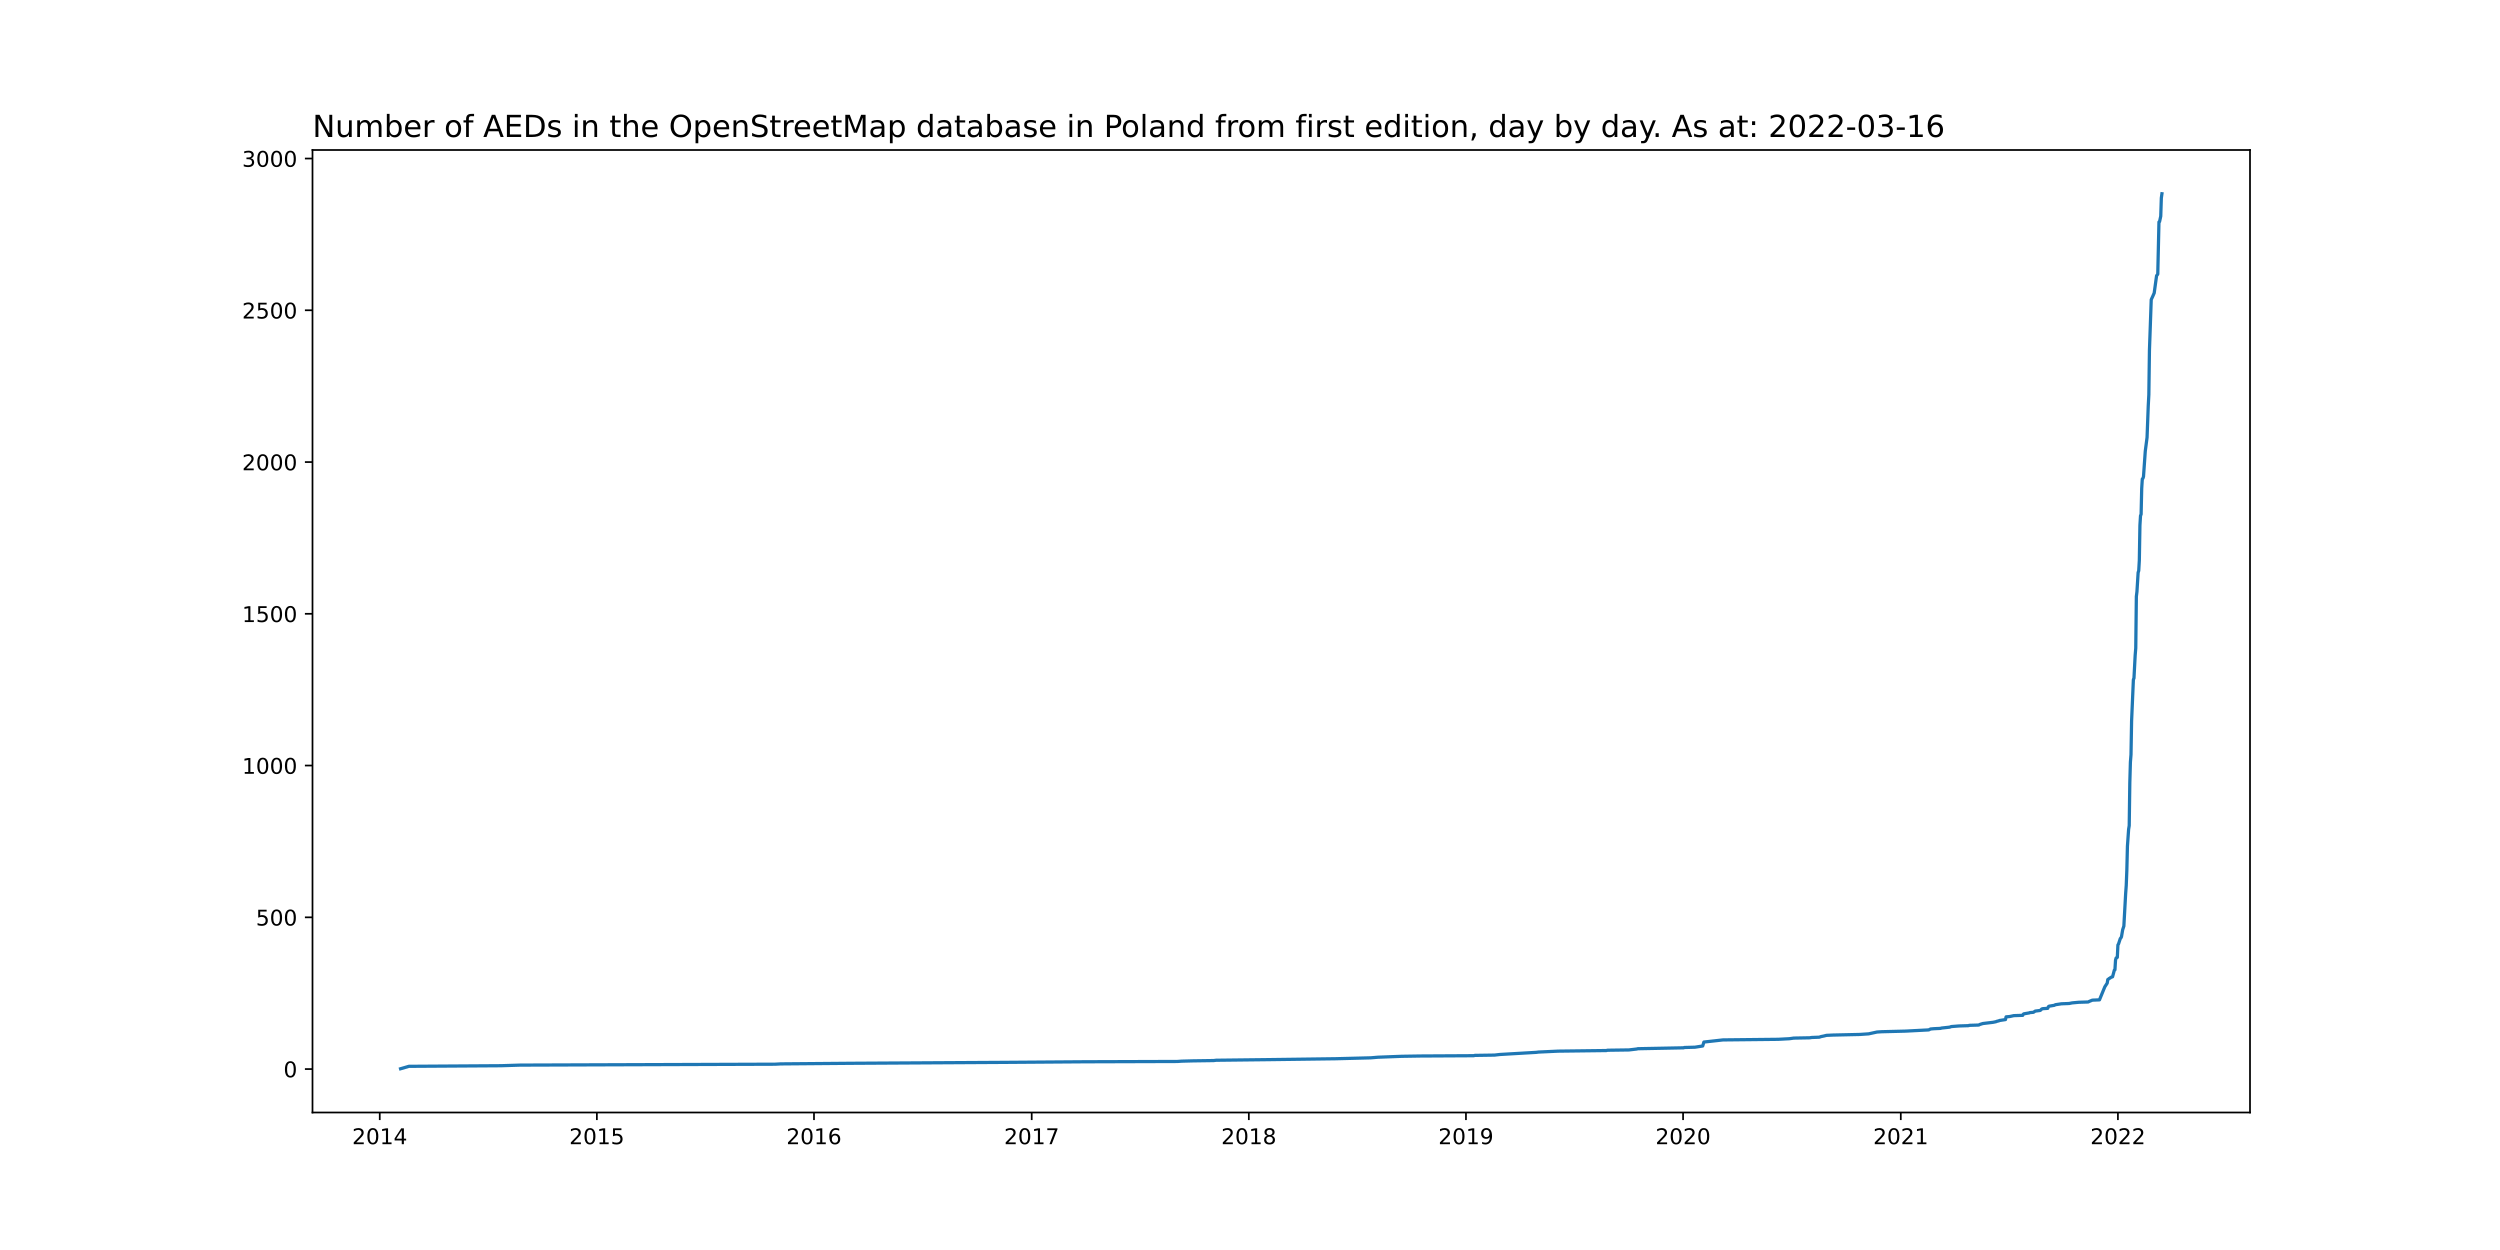
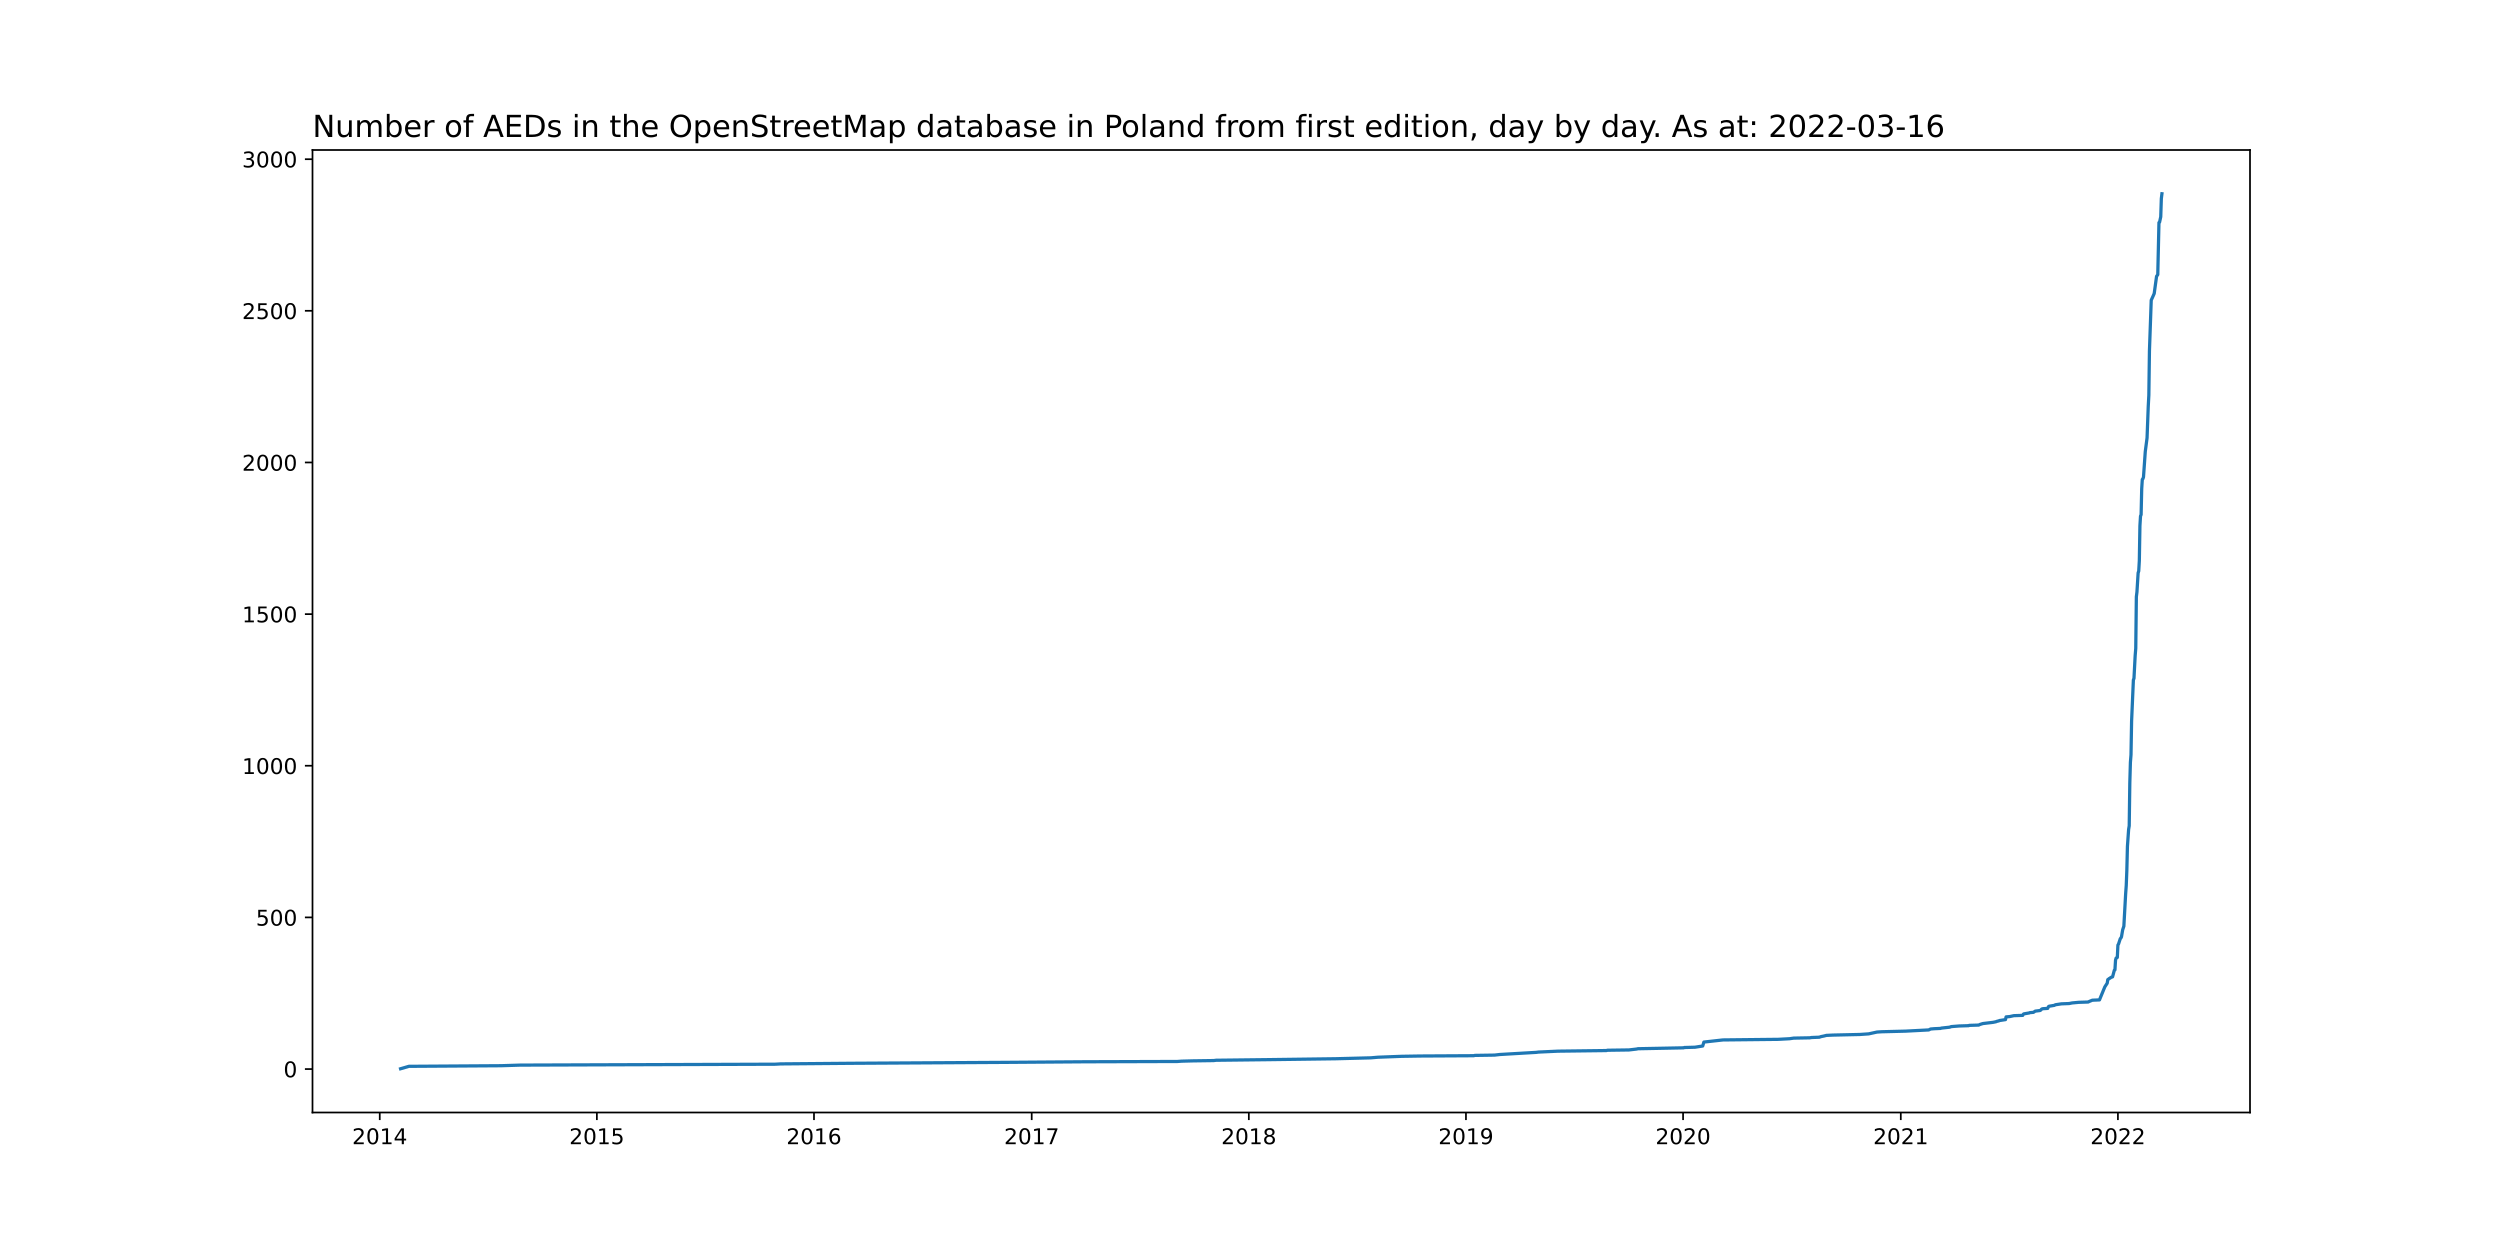
<svg xmlns="http://www.w3.org/2000/svg" xmlns:xlink="http://www.w3.org/1999/xlink" width="1152pt" height="576pt" viewBox="0 0 1152 576" version="1.1">
  <defs>
    <style type="text/css">*{stroke-linejoin: round; stroke-linecap: butt}</style>
  </defs>
  <g id="figure_1">
    <g id="patch_1">
      <path d="M 0 576  L 1152 576  L 1152 0  L 0 0  z " style="fill: #ffffff" />
    </g>
    <g id="axes_1">
      <g id="patch_2">
        <path d="M 144 512.64  L 1036.8 512.64  L 1036.8 69.12  L 144 69.12  z " style="fill: #ffffff" />
      </g>
      <g id="matplotlib.axis_1">
        <g id="xtick_1">
          <g id="line2d_1">
            <defs>
-               <path id="mf1438be21a" d="M 0 0  L 0 3.5  " style="stroke: #000000; stroke-width: 0.8" />
+               <path id="mc3dc6c5807" d="M 0 0  L 0 3.5  " style="stroke: #000000; stroke-width: 0.8" />
            </defs>
            <g>
-               <use xlink:href="#mf1438be21a" x="174.988" y="512.64" style="stroke: #000000; stroke-width: 0.8" />
+               <use xlink:href="#mc3dc6c5807" x="174.988" y="512.64" style="stroke: #000000; stroke-width: 0.8" />
            </g>
          </g>
          <g id="text_1">
            <g transform="translate(162.263 527.2384)scale(0.1 -0.1)">
              <defs>
                <path id="DejaVuSans-32" d="M 1228 531  L 3431 531  L 3431 0  L 469 0  L 469 531  Q 828 903 1448 1529  Q 2069 2156 2228 2338  Q 2531 2678 2651 2914  Q 2772 3150 2772 3378  Q 2772 3750 2511 3984  Q 2250 4219 1831 4219  Q 1534 4219 1204 4116  Q 875 4013 500 3803  L 500 4441  Q 881 4594 1212 4672  Q 1544 4750 1819 4750  Q 2544 4750 2975 4387  Q 3406 4025 3406 3419  Q 3406 3131 3298 2873  Q 3191 2616 2906 2266  Q 2828 2175 2409 1742  Q 1991 1309 1228 531  z " transform="scale(0.015625)" />
                <path id="DejaVuSans-30" d="M 2034 4250  Q 1547 4250 1301 3770  Q 1056 3291 1056 2328  Q 1056 1369 1301 889  Q 1547 409 2034 409  Q 2525 409 2770 889  Q 3016 1369 3016 2328  Q 3016 3291 2770 3770  Q 2525 4250 2034 4250  z M 2034 4750  Q 2819 4750 3233 4129  Q 3647 3509 3647 2328  Q 3647 1150 3233 529  Q 2819 -91 2034 -91  Q 1250 -91 836 529  Q 422 1150 422 2328  Q 422 3509 836 4129  Q 1250 4750 2034 4750  z " transform="scale(0.015625)" />
                <path id="DejaVuSans-31" d="M 794 531  L 1825 531  L 1825 4091  L 703 3866  L 703 4441  L 1819 4666  L 2450 4666  L 2450 531  L 3481 531  L 3481 0  L 794 0  L 794 531  z " transform="scale(0.015625)" />
                <path id="DejaVuSans-34" d="M 2419 4116  L 825 1625  L 2419 1625  L 2419 4116  z M 2253 4666  L 3047 4666  L 3047 1625  L 3713 1625  L 3713 1100  L 3047 1100  L 3047 0  L 2419 0  L 2419 1100  L 313 1100  L 313 1709  L 2253 4666  z " transform="scale(0.015625)" />
              </defs>
              <use xlink:href="#DejaVuSans-32" />
              <use xlink:href="#DejaVuSans-30" x="63.623" />
              <use xlink:href="#DejaVuSans-31" x="127.246" />
              <use xlink:href="#DejaVuSans-34" x="190.869" />
            </g>
          </g>
        </g>
        <g id="xtick_2">
          <g id="line2d_2">
            <g>
-               <use xlink:href="#mf1438be21a" x="275.038" y="512.64" style="stroke: #000000; stroke-width: 0.8" />
+               <use xlink:href="#mc3dc6c5807" x="275.038" y="512.64" style="stroke: #000000; stroke-width: 0.8" />
            </g>
          </g>
          <g id="text_2">
            <g transform="translate(262.3127 527.2384)scale(0.1 -0.1)">
              <defs>
                <path id="DejaVuSans-35" d="M 691 4666  L 3169 4666  L 3169 4134  L 1269 4134  L 1269 2991  Q 1406 3038 1543 3061  Q 1681 3084 1819 3084  Q 2600 3084 3056 2656  Q 3513 2228 3513 1497  Q 3513 744 3044 326  Q 2575 -91 1722 -91  Q 1428 -91 1123 -41  Q 819 9 494 109  L 494 744  Q 775 591 1075 516  Q 1375 441 1709 441  Q 2250 441 2565 725  Q 2881 1009 2881 1497  Q 2881 1984 2565 2268  Q 2250 2553 1709 2553  Q 1456 2553 1204 2497  Q 953 2441 691 2322  L 691 4666  z " transform="scale(0.015625)" />
              </defs>
              <use xlink:href="#DejaVuSans-32" />
              <use xlink:href="#DejaVuSans-30" x="63.623" />
              <use xlink:href="#DejaVuSans-31" x="127.246" />
              <use xlink:href="#DejaVuSans-35" x="190.869" />
            </g>
          </g>
        </g>
        <g id="xtick_3">
          <g id="line2d_3">
            <g>
-               <use xlink:href="#mf1438be21a" x="375.087" y="512.64" style="stroke: #000000; stroke-width: 0.8" />
+               <use xlink:href="#mc3dc6c5807" x="375.087" y="512.64" style="stroke: #000000; stroke-width: 0.8" />
            </g>
          </g>
          <g id="text_3">
            <g transform="translate(362.3625 527.2384)scale(0.1 -0.1)">
              <defs>
                <path id="DejaVuSans-36" d="M 2113 2584  Q 1688 2584 1439 2293  Q 1191 2003 1191 1497  Q 1191 994 1439 701  Q 1688 409 2113 409  Q 2538 409 2786 701  Q 3034 994 3034 1497  Q 3034 2003 2786 2293  Q 2538 2584 2113 2584  z M 3366 4563  L 3366 3988  Q 3128 4100 2886 4159  Q 2644 4219 2406 4219  Q 1781 4219 1451 3797  Q 1122 3375 1075 2522  Q 1259 2794 1537 2939  Q 1816 3084 2150 3084  Q 2853 3084 3261 2657  Q 3669 2231 3669 1497  Q 3669 778 3244 343  Q 2819 -91 2113 -91  Q 1303 -91 875 529  Q 447 1150 447 2328  Q 447 3434 972 4092  Q 1497 4750 2381 4750  Q 2619 4750 2861 4703  Q 3103 4656 3366 4563  z " transform="scale(0.015625)" />
              </defs>
              <use xlink:href="#DejaVuSans-32" />
              <use xlink:href="#DejaVuSans-30" x="63.623" />
              <use xlink:href="#DejaVuSans-31" x="127.246" />
              <use xlink:href="#DejaVuSans-36" x="190.869" />
            </g>
          </g>
        </g>
        <g id="xtick_4">
          <g id="line2d_4">
            <g>
-               <use xlink:href="#mf1438be21a" x="475.411" y="512.64" style="stroke: #000000; stroke-width: 0.8" />
+               <use xlink:href="#mc3dc6c5807" x="475.411" y="512.64" style="stroke: #000000; stroke-width: 0.8" />
            </g>
          </g>
          <g id="text_4">
            <g transform="translate(462.6863 527.2384)scale(0.1 -0.1)">
              <defs>
                <path id="DejaVuSans-37" d="M 525 4666  L 3525 4666  L 3525 4397  L 1831 0  L 1172 0  L 2766 4134  L 525 4134  L 525 4666  z " transform="scale(0.015625)" />
              </defs>
              <use xlink:href="#DejaVuSans-32" />
              <use xlink:href="#DejaVuSans-30" x="63.623" />
              <use xlink:href="#DejaVuSans-31" x="127.246" />
              <use xlink:href="#DejaVuSans-37" x="190.869" />
            </g>
          </g>
        </g>
        <g id="xtick_5">
          <g id="line2d_5">
            <g>
-               <use xlink:href="#mf1438be21a" x="575.461" y="512.64" style="stroke: #000000; stroke-width: 0.8" />
+               <use xlink:href="#mc3dc6c5807" x="575.461" y="512.64" style="stroke: #000000; stroke-width: 0.8" />
            </g>
          </g>
          <g id="text_5">
            <g transform="translate(562.7361 527.2384)scale(0.1 -0.1)">
              <defs>
                <path id="DejaVuSans-38" d="M 2034 2216  Q 1584 2216 1326 1975  Q 1069 1734 1069 1313  Q 1069 891 1326 650  Q 1584 409 2034 409  Q 2484 409 2743 651  Q 3003 894 3003 1313  Q 3003 1734 2745 1975  Q 2488 2216 2034 2216  z M 1403 2484  Q 997 2584 770 2862  Q 544 3141 544 3541  Q 544 4100 942 4425  Q 1341 4750 2034 4750  Q 2731 4750 3128 4425  Q 3525 4100 3525 3541  Q 3525 3141 3298 2862  Q 3072 2584 2669 2484  Q 3125 2378 3379 2068  Q 3634 1759 3634 1313  Q 3634 634 3220 271  Q 2806 -91 2034 -91  Q 1263 -91 848 271  Q 434 634 434 1313  Q 434 1759 690 2068  Q 947 2378 1403 2484  z M 1172 3481  Q 1172 3119 1398 2916  Q 1625 2713 2034 2713  Q 2441 2713 2670 2916  Q 2900 3119 2900 3481  Q 2900 3844 2670 4047  Q 2441 4250 2034 4250  Q 1625 4250 1398 4047  Q 1172 3844 1172 3481  z " transform="scale(0.015625)" />
              </defs>
              <use xlink:href="#DejaVuSans-32" />
              <use xlink:href="#DejaVuSans-30" x="63.623" />
              <use xlink:href="#DejaVuSans-31" x="127.246" />
              <use xlink:href="#DejaVuSans-38" x="190.869" />
            </g>
          </g>
        </g>
        <g id="xtick_6">
          <g id="line2d_6">
            <g>
-               <use xlink:href="#mf1438be21a" x="675.511" y="512.64" style="stroke: #000000; stroke-width: 0.8" />
+               <use xlink:href="#mc3dc6c5807" x="675.511" y="512.64" style="stroke: #000000; stroke-width: 0.8" />
            </g>
          </g>
          <g id="text_6">
            <g transform="translate(662.7858 527.2384)scale(0.1 -0.1)">
              <defs>
                <path id="DejaVuSans-39" d="M 703 97  L 703 672  Q 941 559 1184 500  Q 1428 441 1663 441  Q 2288 441 2617 861  Q 2947 1281 2994 2138  Q 2813 1869 2534 1725  Q 2256 1581 1919 1581  Q 1219 1581 811 2004  Q 403 2428 403 3163  Q 403 3881 828 4315  Q 1253 4750 1959 4750  Q 2769 4750 3195 4129  Q 3622 3509 3622 2328  Q 3622 1225 3098 567  Q 2575 -91 1691 -91  Q 1453 -91 1209 -44  Q 966 3 703 97  z M 1959 2075  Q 2384 2075 2632 2365  Q 2881 2656 2881 3163  Q 2881 3666 2632 3958  Q 2384 4250 1959 4250  Q 1534 4250 1286 3958  Q 1038 3666 1038 3163  Q 1038 2656 1286 2365  Q 1534 2075 1959 2075  z " transform="scale(0.015625)" />
              </defs>
              <use xlink:href="#DejaVuSans-32" />
              <use xlink:href="#DejaVuSans-30" x="63.623" />
              <use xlink:href="#DejaVuSans-31" x="127.246" />
              <use xlink:href="#DejaVuSans-39" x="190.869" />
            </g>
          </g>
        </g>
        <g id="xtick_7">
          <g id="line2d_7">
            <g>
-               <use xlink:href="#mf1438be21a" x="775.561" y="512.64" style="stroke: #000000; stroke-width: 0.8" />
+               <use xlink:href="#mc3dc6c5807" x="775.561" y="512.64" style="stroke: #000000; stroke-width: 0.8" />
            </g>
          </g>
          <g id="text_7">
            <g transform="translate(762.8355 527.2384)scale(0.1 -0.1)">
              <use xlink:href="#DejaVuSans-32" />
              <use xlink:href="#DejaVuSans-30" x="63.623" />
              <use xlink:href="#DejaVuSans-32" x="127.246" />
              <use xlink:href="#DejaVuSans-30" x="190.869" />
            </g>
          </g>
        </g>
        <g id="xtick_8">
          <g id="line2d_8">
            <g>
-               <use xlink:href="#mf1438be21a" x="875.884" y="512.64" style="stroke: #000000; stroke-width: 0.8" />
+               <use xlink:href="#mc3dc6c5807" x="875.884" y="512.64" style="stroke: #000000; stroke-width: 0.8" />
            </g>
          </g>
          <g id="text_8">
            <g transform="translate(863.1594 527.2384)scale(0.1 -0.1)">
              <use xlink:href="#DejaVuSans-32" />
              <use xlink:href="#DejaVuSans-30" x="63.623" />
              <use xlink:href="#DejaVuSans-32" x="127.246" />
              <use xlink:href="#DejaVuSans-31" x="190.869" />
            </g>
          </g>
        </g>
        <g id="xtick_9">
          <g id="line2d_9">
            <g>
-               <use xlink:href="#mf1438be21a" x="975.934" y="512.64" style="stroke: #000000; stroke-width: 0.8" />
+               <use xlink:href="#mc3dc6c5807" x="975.934" y="512.64" style="stroke: #000000; stroke-width: 0.8" />
            </g>
          </g>
          <g id="text_9">
            <g transform="translate(963.2091 527.2384)scale(0.1 -0.1)">
              <use xlink:href="#DejaVuSans-32" />
              <use xlink:href="#DejaVuSans-30" x="63.623" />
              <use xlink:href="#DejaVuSans-32" x="127.246" />
              <use xlink:href="#DejaVuSans-32" x="190.869" />
            </g>
          </g>
        </g>
      </g>
      <g id="matplotlib.axis_2">
        <g id="ytick_1">
          <g id="line2d_10">
            <defs>
-               <path id="md5d5cca38f" d="M 0 0  L -3.5 0  " style="stroke: #000000; stroke-width: 0.8" />
+               <path id="m7e998004bc" d="M 0 0  L -3.5 0  " style="stroke: #000000; stroke-width: 0.8" />
            </defs>
            <g>
-               <use xlink:href="#md5d5cca38f" x="144" y="492.62" style="stroke: #000000; stroke-width: 0.8" />
+               <use xlink:href="#m7e998004bc" x="144" y="492.62" style="stroke: #000000; stroke-width: 0.8" />
            </g>
          </g>
          <g id="text_10">
-             <g transform="translate(130.6375 496.4191)scale(0.1 -0.1)">
+             <g transform="translate(130.6375 496.419)scale(0.1 -0.1)">
              <use xlink:href="#DejaVuSans-30" />
            </g>
          </g>
        </g>
        <g id="ytick_2">
          <g id="line2d_11">
            <g>
-               <use xlink:href="#md5d5cca38f" x="144" y="422.693" style="stroke: #000000; stroke-width: 0.8" />
+               <use xlink:href="#m7e998004bc" x="144" y="422.741" style="stroke: #000000; stroke-width: 0.8" />
            </g>
          </g>
          <g id="text_11">
-             <g transform="translate(117.9125 426.4919)scale(0.1 -0.1)">
+             <g transform="translate(117.9125 426.5403)scale(0.1 -0.1)">
              <use xlink:href="#DejaVuSans-35" />
              <use xlink:href="#DejaVuSans-30" x="63.623" />
              <use xlink:href="#DejaVuSans-30" x="127.246" />
            </g>
          </g>
        </g>
        <g id="ytick_3">
          <g id="line2d_12">
            <g>
-               <use xlink:href="#md5d5cca38f" x="144" y="352.766" style="stroke: #000000; stroke-width: 0.8" />
+               <use xlink:href="#m7e998004bc" x="144" y="352.862" style="stroke: #000000; stroke-width: 0.8" />
            </g>
          </g>
          <g id="text_12">
-             <g transform="translate(111.55 356.5648)scale(0.1 -0.1)">
+             <g transform="translate(111.55 356.6616)scale(0.1 -0.1)">
              <use xlink:href="#DejaVuSans-31" />
              <use xlink:href="#DejaVuSans-30" x="63.623" />
              <use xlink:href="#DejaVuSans-30" x="127.246" />
              <use xlink:href="#DejaVuSans-30" x="190.869" />
            </g>
          </g>
        </g>
        <g id="ytick_4">
          <g id="line2d_13">
            <g>
-               <use xlink:href="#md5d5cca38f" x="144" y="282.838" style="stroke: #000000; stroke-width: 0.8" />
+               <use xlink:href="#m7e998004bc" x="144" y="282.984" style="stroke: #000000; stroke-width: 0.8" />
            </g>
          </g>
          <g id="text_13">
-             <g transform="translate(111.55 286.6376)scale(0.1 -0.1)">
+             <g transform="translate(111.55 286.7829)scale(0.1 -0.1)">
              <use xlink:href="#DejaVuSans-31" />
              <use xlink:href="#DejaVuSans-35" x="63.623" />
              <use xlink:href="#DejaVuSans-30" x="127.246" />
              <use xlink:href="#DejaVuSans-30" x="190.869" />
            </g>
          </g>
        </g>
        <g id="ytick_5">
          <g id="line2d_14">
            <g>
-               <use xlink:href="#md5d5cca38f" x="144" y="212.911" style="stroke: #000000; stroke-width: 0.8" />
+               <use xlink:href="#m7e998004bc" x="144" y="213.105" style="stroke: #000000; stroke-width: 0.8" />
            </g>
          </g>
          <g id="text_14">
-             <g transform="translate(111.55 216.7104)scale(0.1 -0.1)">
+             <g transform="translate(111.55 216.9042)scale(0.1 -0.1)">
              <use xlink:href="#DejaVuSans-32" />
              <use xlink:href="#DejaVuSans-30" x="63.623" />
              <use xlink:href="#DejaVuSans-30" x="127.246" />
              <use xlink:href="#DejaVuSans-30" x="190.869" />
            </g>
          </g>
        </g>
        <g id="ytick_6">
          <g id="line2d_15">
            <g>
-               <use xlink:href="#md5d5cca38f" x="144" y="142.984" style="stroke: #000000; stroke-width: 0.8" />
+               <use xlink:href="#m7e998004bc" x="144" y="143.226" style="stroke: #000000; stroke-width: 0.8" />
            </g>
          </g>
          <g id="text_15">
-             <g transform="translate(111.55 146.7833)scale(0.1 -0.1)">
+             <g transform="translate(111.55 147.0256)scale(0.1 -0.1)">
              <use xlink:href="#DejaVuSans-32" />
              <use xlink:href="#DejaVuSans-35" x="63.623" />
              <use xlink:href="#DejaVuSans-30" x="127.246" />
              <use xlink:href="#DejaVuSans-30" x="190.869" />
            </g>
          </g>
        </g>
        <g id="ytick_7">
          <g id="line2d_16">
            <g>
-               <use xlink:href="#md5d5cca38f" x="144" y="73.057" style="stroke: #000000; stroke-width: 0.8" />
+               <use xlink:href="#m7e998004bc" x="144" y="73.348" style="stroke: #000000; stroke-width: 0.8" />
            </g>
          </g>
          <g id="text_16">
-             <g transform="translate(111.55 76.85612)scale(0.1 -0.1)">
+             <g transform="translate(111.55 77.14688)scale(0.1 -0.1)">
              <defs>
                <path id="DejaVuSans-33" d="M 2597 2516  Q 3050 2419 3304 2112  Q 3559 1806 3559 1356  Q 3559 666 3084 287  Q 2609 -91 1734 -91  Q 1441 -91 1130 -33  Q 819 25 488 141  L 488 750  Q 750 597 1062 519  Q 1375 441 1716 441  Q 2309 441 2620 675  Q 2931 909 2931 1356  Q 2931 1769 2642 2001  Q 2353 2234 1838 2234  L 1294 2234  L 1294 2753  L 1863 2753  Q 2328 2753 2575 2939  Q 2822 3125 2822 3475  Q 2822 3834 2567 4026  Q 2313 4219 1838 4219  Q 1578 4219 1281 4162  Q 984 4106 628 3988  L 628 4550  Q 988 4650 1302 4700  Q 1616 4750 1894 4750  Q 2613 4750 3031 4423  Q 3450 4097 3450 3541  Q 3450 3153 3228 2886  Q 3006 2619 2597 2516  z " transform="scale(0.015625)" />
              </defs>
              <use xlink:href="#DejaVuSans-33" />
              <use xlink:href="#DejaVuSans-30" x="63.623" />
              <use xlink:href="#DejaVuSans-30" x="127.246" />
              <use xlink:href="#DejaVuSans-30" x="190.869" />
            </g>
          </g>
        </g>
      </g>
      <g id="line2d_17">
-         <path d="M 184.582 492.48  L 188.419 491.361  L 230.906 491.081  L 239.678 490.802  L 357.27 490.382  L 359.737 490.242  L 392.082 489.963  L 462.254 489.543  L 500.081 489.263  L 542.568 489.123  L 544.487 488.984  L 549.695 488.844  L 559.289 488.704  L 560.385 488.564  L 584.233 488.284  L 615.481 487.865  L 631.653 487.445  L 634.943 487.166  L 645.907 486.746  L 654.404 486.606  L 679.074 486.466  L 679.622 486.326  L 688.668 486.187  L 691.135 485.907  L 707.856 484.928  L 708.952 484.788  L 717.998 484.368  L 740.2 484.089  L 740.749 483.949  L 750.617 483.809  L 754.18 483.389  L 754.728 483.25  L 775.835 482.83  L 776.109 482.69  L 781.043 482.55  L 784.606 481.991  L 785.154 480.173  L 793.926 479.194  L 819.418 478.914  L 824.626 478.634  L 826.545 478.355  L 833.946 478.215  L 834.768 478.075  L 838.331 477.935  L 839.154 477.655  L 840.524 477.376  L 841.621 477.096  L 844.636 476.956  L 856.971 476.676  L 861.083 476.397  L 864.92 475.558  L 867.113 475.418  L 878.077 475.138  L 888.768 474.579  L 889.59 474.159  L 891.234 474.019  L 894.25 473.879  L 894.524 473.74  L 898.361 473.32  L 899.184 473.04  L 902.747 472.761  L 907.133 472.621  L 907.407 472.481  L 911.793 472.341  L 912.341 472.061  L 913.711 471.642  L 918.371 471.082  L 919.742 470.803  L 920.016 470.663  L 921.112 470.383  L 921.386 470.243  L 924.128 469.824  L 924.402 468.565  L 926.046 468.425  L 927.965 468.005  L 932.077 467.866  L 932.351 467.306  L 932.625 467.166  L 935.092 466.747  L 935.366 466.607  L 937.011 466.467  L 937.833 465.908  L 940.026 465.628  L 940.3 465.488  L 940.848 464.929  L 941.396 464.789  L 943.589 464.649  L 943.863 463.95  L 944.137 463.67  L 946.604 463.25  L 947.153 462.971  L 949.894 462.551  L 953.457 462.411  L 954.828 462.132  L 957.843 461.852  L 962.229 461.712  L 962.777 461.432  L 964.147 460.873  L 967.437 460.733  L 969.904 454.719  L 971 453.041  L 971.274 451.363  L 971.548 451.223  L 971.822 450.943  L 972.371 450.664  L 972.645 450.384  L 973.467 450.104  L 974.289 447.027  L 974.564 446.887  L 974.838 442.412  L 975.112 441.433  L 975.66 441.153  L 975.934 435.419  L 976.208 435  L 977.031 432.482  L 977.305 432.203  L 977.579 431.643  L 978.127 428.427  L 978.675 426.748  L 979.498 411.784  L 979.772 408.008  L 980.046 401.015  L 980.32 389.967  L 980.868 382.135  L 981.142 380.457  L 981.416 360.737  L 981.69 351.227  L 981.965 347.731  L 982.239 332.207  L 983.061 313.187  L 983.335 312.487  L 983.883 301.998  L 984.157 298.642  L 984.432 274.867  L 984.706 272.629  L 985.254 263.818  L 985.528 262.979  L 985.802 258.224  L 986.076 242.141  L 986.35 237.665  L 986.624 236.966  L 986.898 225.079  L 987.173 220.743  L 987.447 220.463  L 987.721 219.624  L 988.543 207.876  L 989.365 201.583  L 989.914 187.038  L 990.188 181.864  L 990.462 161.445  L 991.01 145.921  L 991.284 138.089  L 992.107 136.271  L 992.655 135.012  L 993.751 127.041  L 994.299 126.341  L 994.848 102.286  L 995.122 102.147  L 995.67 99.629  L 995.944 91.238  L 996.218 89.28  L 996.218 89.28  " clip-path="url(#p21613c456e)" style="fill: none; stroke: #1f77b4; stroke-width: 1.5; stroke-linecap: square" />
+         <path d="M 184.582 492.48  L 188.419 491.362  L 230.906 491.082  L 239.678 490.803  L 357.27 490.384  L 359.737 490.244  L 392.082 489.964  L 462.254 489.545  L 500.081 489.266  L 542.568 489.126  L 544.487 488.986  L 549.695 488.846  L 559.289 488.707  L 560.385 488.567  L 584.233 488.287  L 615.481 487.868  L 631.653 487.449  L 634.943 487.169  L 645.907 486.75  L 654.404 486.61  L 679.074 486.47  L 679.622 486.331  L 688.668 486.191  L 691.135 485.911  L 707.856 484.933  L 708.952 484.793  L 717.998 484.374  L 740.2 484.095  L 740.749 483.955  L 750.617 483.815  L 754.18 483.396  L 754.728 483.256  L 775.835 482.837  L 776.109 482.697  L 781.043 482.557  L 784.606 481.998  L 785.154 480.181  L 793.926 479.203  L 819.418 478.924  L 824.626 478.644  L 826.545 478.365  L 833.946 478.225  L 834.768 478.085  L 838.331 477.945  L 839.154 477.666  L 840.524 477.386  L 841.621 477.107  L 844.636 476.967  L 856.971 476.687  L 861.083 476.408  L 864.92 475.569  L 867.113 475.43  L 878.077 475.15  L 888.768 474.591  L 889.59 474.172  L 891.234 474.032  L 894.25 473.892  L 894.524 473.753  L 898.361 473.333  L 899.184 473.054  L 902.747 472.774  L 907.133 472.634  L 907.407 472.495  L 911.793 472.355  L 912.341 472.075  L 913.711 471.656  L 918.371 471.097  L 919.742 470.818  L 920.016 470.678  L 921.112 470.398  L 921.386 470.259  L 924.128 469.839  L 924.402 468.581  L 926.046 468.442  L 927.965 468.022  L 932.077 467.883  L 932.351 467.324  L 932.625 467.184  L 935.092 466.765  L 935.366 466.625  L 937.011 466.485  L 937.833 465.926  L 940.026 465.647  L 940.3 465.507  L 940.848 464.948  L 941.396 464.808  L 943.589 464.668  L 943.863 463.969  L 944.137 463.69  L 946.604 463.271  L 947.153 462.991  L 949.894 462.572  L 953.457 462.432  L 954.828 462.153  L 957.843 461.873  L 962.229 461.733  L 962.777 461.454  L 964.147 460.895  L 967.437 460.755  L 969.904 454.746  L 971 453.068  L 971.274 451.391  L 971.548 451.252  L 971.822 450.972  L 972.371 450.693  L 972.645 450.413  L 973.467 450.134  L 974.289 447.059  L 974.564 446.919  L 974.838 442.447  L 975.112 441.469  L 975.66 441.189  L 975.934 435.459  L 976.208 435.04  L 977.031 432.524  L 977.305 432.245  L 977.579 431.686  L 978.127 428.471  L 978.675 426.794  L 979.498 411.84  L 979.772 408.067  L 980.046 401.079  L 980.32 390.038  L 980.868 382.211  L 981.142 380.534  L 981.416 360.829  L 981.69 351.325  L 981.965 347.831  L 982.239 332.318  L 983.061 313.311  L 983.335 312.612  L 983.883 302.13  L 984.157 298.776  L 984.432 275.018  L 984.706 272.781  L 985.254 263.977  L 985.528 263.138  L 985.802 258.386  L 986.076 242.314  L 986.35 237.842  L 986.624 237.143  L 986.898 225.264  L 987.173 220.931  L 987.447 220.652  L 987.721 219.813  L 988.543 208.074  L 989.365 201.785  L 989.914 187.25  L 990.188 182.079  L 990.462 161.674  L 991.01 146.161  L 991.284 138.335  L 992.107 136.518  L 992.655 135.26  L 993.751 127.294  L 994.299 126.595  L 994.848 102.557  L 995.122 102.417  L 995.67 99.902  L 995.944 91.516  L 996.218 89.28  L 996.218 89.28  " clip-path="url(#pa1dbdcc84e)" style="fill: none; stroke: #1f77b4; stroke-width: 1.5; stroke-linecap: square" />
      </g>
      <g id="patch_3">
        <path d="M 144 512.64  L 144 69.12  " style="fill: none; stroke: #000000; stroke-width: 0.8; stroke-linejoin: miter; stroke-linecap: square" />
      </g>
      <g id="patch_4">
        <path d="M 1036.8 512.64  L 1036.8 69.12  " style="fill: none; stroke: #000000; stroke-width: 0.8; stroke-linejoin: miter; stroke-linecap: square" />
      </g>
      <g id="patch_5">
        <path d="M 144 512.64  L 1036.8 512.64  " style="fill: none; stroke: #000000; stroke-width: 0.8; stroke-linejoin: miter; stroke-linecap: square" />
      </g>
      <g id="patch_6">
        <path d="M 144 69.12  L 1036.8 69.12  " style="fill: none; stroke: #000000; stroke-width: 0.8; stroke-linejoin: miter; stroke-linecap: square" />
      </g>
      <g id="text_17">
        <g transform="translate(144 63.12)scale(0.14 -0.14)">
          <defs>
            <path id="DejaVuSans-4e" d="M 628 4666  L 1478 4666  L 3547 763  L 3547 4666  L 4159 4666  L 4159 0  L 3309 0  L 1241 3903  L 1241 0  L 628 0  L 628 4666  z " transform="scale(0.015625)" />
            <path id="DejaVuSans-75" d="M 544 1381  L 544 3500  L 1119 3500  L 1119 1403  Q 1119 906 1312 657  Q 1506 409 1894 409  Q 2359 409 2629 706  Q 2900 1003 2900 1516  L 2900 3500  L 3475 3500  L 3475 0  L 2900 0  L 2900 538  Q 2691 219 2414 64  Q 2138 -91 1772 -91  Q 1169 -91 856 284  Q 544 659 544 1381  z M 1991 3584  L 1991 3584  z " transform="scale(0.015625)" />
            <path id="DejaVuSans-6d" d="M 3328 2828  Q 3544 3216 3844 3400  Q 4144 3584 4550 3584  Q 5097 3584 5394 3201  Q 5691 2819 5691 2113  L 5691 0  L 5113 0  L 5113 2094  Q 5113 2597 4934 2840  Q 4756 3084 4391 3084  Q 3944 3084 3684 2787  Q 3425 2491 3425 1978  L 3425 0  L 2847 0  L 2847 2094  Q 2847 2600 2669 2842  Q 2491 3084 2119 3084  Q 1678 3084 1418 2786  Q 1159 2488 1159 1978  L 1159 0  L 581 0  L 581 3500  L 1159 3500  L 1159 2956  Q 1356 3278 1631 3431  Q 1906 3584 2284 3584  Q 2666 3584 2933 3390  Q 3200 3197 3328 2828  z " transform="scale(0.015625)" />
            <path id="DejaVuSans-62" d="M 3116 1747  Q 3116 2381 2855 2742  Q 2594 3103 2138 3103  Q 1681 3103 1420 2742  Q 1159 2381 1159 1747  Q 1159 1113 1420 752  Q 1681 391 2138 391  Q 2594 391 2855 752  Q 3116 1113 3116 1747  z M 1159 2969  Q 1341 3281 1617 3432  Q 1894 3584 2278 3584  Q 2916 3584 3314 3078  Q 3713 2572 3713 1747  Q 3713 922 3314 415  Q 2916 -91 2278 -91  Q 1894 -91 1617 61  Q 1341 213 1159 525  L 1159 0  L 581 0  L 581 4863  L 1159 4863  L 1159 2969  z " transform="scale(0.015625)" />
            <path id="DejaVuSans-65" d="M 3597 1894  L 3597 1613  L 953 1613  Q 991 1019 1311 708  Q 1631 397 2203 397  Q 2534 397 2845 478  Q 3156 559 3463 722  L 3463 178  Q 3153 47 2828 -22  Q 2503 -91 2169 -91  Q 1331 -91 842 396  Q 353 884 353 1716  Q 353 2575 817 3079  Q 1281 3584 2069 3584  Q 2775 3584 3186 3129  Q 3597 2675 3597 1894  z M 3022 2063  Q 3016 2534 2758 2815  Q 2500 3097 2075 3097  Q 1594 3097 1305 2825  Q 1016 2553 972 2059  L 3022 2063  z " transform="scale(0.015625)" />
            <path id="DejaVuSans-72" d="M 2631 2963  Q 2534 3019 2420 3045  Q 2306 3072 2169 3072  Q 1681 3072 1420 2755  Q 1159 2438 1159 1844  L 1159 0  L 581 0  L 581 3500  L 1159 3500  L 1159 2956  Q 1341 3275 1631 3429  Q 1922 3584 2338 3584  Q 2397 3584 2469 3576  Q 2541 3569 2628 3553  L 2631 2963  z " transform="scale(0.015625)" />
            <path id="DejaVuSans-20" transform="scale(0.015625)" />
            <path id="DejaVuSans-6f" d="M 1959 3097  Q 1497 3097 1228 2736  Q 959 2375 959 1747  Q 959 1119 1226 758  Q 1494 397 1959 397  Q 2419 397 2687 759  Q 2956 1122 2956 1747  Q 2956 2369 2687 2733  Q 2419 3097 1959 3097  z M 1959 3584  Q 2709 3584 3137 3096  Q 3566 2609 3566 1747  Q 3566 888 3137 398  Q 2709 -91 1959 -91  Q 1206 -91 779 398  Q 353 888 353 1747  Q 353 2609 779 3096  Q 1206 3584 1959 3584  z " transform="scale(0.015625)" />
            <path id="DejaVuSans-66" d="M 2375 4863  L 2375 4384  L 1825 4384  Q 1516 4384 1395 4259  Q 1275 4134 1275 3809  L 1275 3500  L 2222 3500  L 2222 3053  L 1275 3053  L 1275 0  L 697 0  L 697 3053  L 147 3053  L 147 3500  L 697 3500  L 697 3744  Q 697 4328 969 4595  Q 1241 4863 1831 4863  L 2375 4863  z " transform="scale(0.015625)" />
            <path id="DejaVuSans-41" d="M 2188 4044  L 1331 1722  L 3047 1722  L 2188 4044  z M 1831 4666  L 2547 4666  L 4325 0  L 3669 0  L 3244 1197  L 1141 1197  L 716 0  L 50 0  L 1831 4666  z " transform="scale(0.015625)" />
            <path id="DejaVuSans-45" d="M 628 4666  L 3578 4666  L 3578 4134  L 1259 4134  L 1259 2753  L 3481 2753  L 3481 2222  L 1259 2222  L 1259 531  L 3634 531  L 3634 0  L 628 0  L 628 4666  z " transform="scale(0.015625)" />
            <path id="DejaVuSans-44" d="M 1259 4147  L 1259 519  L 2022 519  Q 2988 519 3436 956  Q 3884 1394 3884 2338  Q 3884 3275 3436 3711  Q 2988 4147 2022 4147  L 1259 4147  z M 628 4666  L 1925 4666  Q 3281 4666 3915 4102  Q 4550 3538 4550 2338  Q 4550 1131 3912 565  Q 3275 0 1925 0  L 628 0  L 628 4666  z " transform="scale(0.015625)" />
            <path id="DejaVuSans-73" d="M 2834 3397  L 2834 2853  Q 2591 2978 2328 3040  Q 2066 3103 1784 3103  Q 1356 3103 1142 2972  Q 928 2841 928 2578  Q 928 2378 1081 2264  Q 1234 2150 1697 2047  L 1894 2003  Q 2506 1872 2764 1633  Q 3022 1394 3022 966  Q 3022 478 2636 193  Q 2250 -91 1575 -91  Q 1294 -91 989 -36  Q 684 19 347 128  L 347 722  Q 666 556 975 473  Q 1284 391 1588 391  Q 1994 391 2212 530  Q 2431 669 2431 922  Q 2431 1156 2273 1281  Q 2116 1406 1581 1522  L 1381 1569  Q 847 1681 609 1914  Q 372 2147 372 2553  Q 372 3047 722 3315  Q 1072 3584 1716 3584  Q 2034 3584 2315 3537  Q 2597 3491 2834 3397  z " transform="scale(0.015625)" />
            <path id="DejaVuSans-69" d="M 603 3500  L 1178 3500  L 1178 0  L 603 0  L 603 3500  z M 603 4863  L 1178 4863  L 1178 4134  L 603 4134  L 603 4863  z " transform="scale(0.015625)" />
            <path id="DejaVuSans-6e" d="M 3513 2113  L 3513 0  L 2938 0  L 2938 2094  Q 2938 2591 2744 2837  Q 2550 3084 2163 3084  Q 1697 3084 1428 2787  Q 1159 2491 1159 1978  L 1159 0  L 581 0  L 581 3500  L 1159 3500  L 1159 2956  Q 1366 3272 1645 3428  Q 1925 3584 2291 3584  Q 2894 3584 3203 3211  Q 3513 2838 3513 2113  z " transform="scale(0.015625)" />
            <path id="DejaVuSans-74" d="M 1172 4494  L 1172 3500  L 2356 3500  L 2356 3053  L 1172 3053  L 1172 1153  Q 1172 725 1289 603  Q 1406 481 1766 481  L 2356 481  L 2356 0  L 1766 0  Q 1100 0 847 248  Q 594 497 594 1153  L 594 3053  L 172 3053  L 172 3500  L 594 3500  L 594 4494  L 1172 4494  z " transform="scale(0.015625)" />
            <path id="DejaVuSans-68" d="M 3513 2113  L 3513 0  L 2938 0  L 2938 2094  Q 2938 2591 2744 2837  Q 2550 3084 2163 3084  Q 1697 3084 1428 2787  Q 1159 2491 1159 1978  L 1159 0  L 581 0  L 581 4863  L 1159 4863  L 1159 2956  Q 1366 3272 1645 3428  Q 1925 3584 2291 3584  Q 2894 3584 3203 3211  Q 3513 2838 3513 2113  z " transform="scale(0.015625)" />
            <path id="DejaVuSans-4f" d="M 2522 4238  Q 1834 4238 1429 3725  Q 1025 3213 1025 2328  Q 1025 1447 1429 934  Q 1834 422 2522 422  Q 3209 422 3611 934  Q 4013 1447 4013 2328  Q 4013 3213 3611 3725  Q 3209 4238 2522 4238  z M 2522 4750  Q 3503 4750 4090 4092  Q 4678 3434 4678 2328  Q 4678 1225 4090 567  Q 3503 -91 2522 -91  Q 1538 -91 948 565  Q 359 1222 359 2328  Q 359 3434 948 4092  Q 1538 4750 2522 4750  z " transform="scale(0.015625)" />
            <path id="DejaVuSans-70" d="M 1159 525  L 1159 -1331  L 581 -1331  L 581 3500  L 1159 3500  L 1159 2969  Q 1341 3281 1617 3432  Q 1894 3584 2278 3584  Q 2916 3584 3314 3078  Q 3713 2572 3713 1747  Q 3713 922 3314 415  Q 2916 -91 2278 -91  Q 1894 -91 1617 61  Q 1341 213 1159 525  z M 3116 1747  Q 3116 2381 2855 2742  Q 2594 3103 2138 3103  Q 1681 3103 1420 2742  Q 1159 2381 1159 1747  Q 1159 1113 1420 752  Q 1681 391 2138 391  Q 2594 391 2855 752  Q 3116 1113 3116 1747  z " transform="scale(0.015625)" />
            <path id="DejaVuSans-53" d="M 3425 4513  L 3425 3897  Q 3066 4069 2747 4153  Q 2428 4238 2131 4238  Q 1616 4238 1336 4038  Q 1056 3838 1056 3469  Q 1056 3159 1242 3001  Q 1428 2844 1947 2747  L 2328 2669  Q 3034 2534 3370 2195  Q 3706 1856 3706 1288  Q 3706 609 3251 259  Q 2797 -91 1919 -91  Q 1588 -91 1214 -16  Q 841 59 441 206  L 441 856  Q 825 641 1194 531  Q 1563 422 1919 422  Q 2459 422 2753 634  Q 3047 847 3047 1241  Q 3047 1584 2836 1778  Q 2625 1972 2144 2069  L 1759 2144  Q 1053 2284 737 2584  Q 422 2884 422 3419  Q 422 4038 858 4394  Q 1294 4750 2059 4750  Q 2388 4750 2728 4690  Q 3069 4631 3425 4513  z " transform="scale(0.015625)" />
            <path id="DejaVuSans-4d" d="M 628 4666  L 1569 4666  L 2759 1491  L 3956 4666  L 4897 4666  L 4897 0  L 4281 0  L 4281 4097  L 3078 897  L 2444 897  L 1241 4097  L 1241 0  L 628 0  L 628 4666  z " transform="scale(0.015625)" />
            <path id="DejaVuSans-61" d="M 2194 1759  Q 1497 1759 1228 1600  Q 959 1441 959 1056  Q 959 750 1161 570  Q 1363 391 1709 391  Q 2188 391 2477 730  Q 2766 1069 2766 1631  L 2766 1759  L 2194 1759  z M 3341 1997  L 3341 0  L 2766 0  L 2766 531  Q 2569 213 2275 61  Q 1981 -91 1556 -91  Q 1019 -91 701 211  Q 384 513 384 1019  Q 384 1609 779 1909  Q 1175 2209 1959 2209  L 2766 2209  L 2766 2266  Q 2766 2663 2505 2880  Q 2244 3097 1772 3097  Q 1472 3097 1187 3025  Q 903 2953 641 2809  L 641 3341  Q 956 3463 1253 3523  Q 1550 3584 1831 3584  Q 2591 3584 2966 3190  Q 3341 2797 3341 1997  z " transform="scale(0.015625)" />
            <path id="DejaVuSans-64" d="M 2906 2969  L 2906 4863  L 3481 4863  L 3481 0  L 2906 0  L 2906 525  Q 2725 213 2448 61  Q 2172 -91 1784 -91  Q 1150 -91 751 415  Q 353 922 353 1747  Q 353 2572 751 3078  Q 1150 3584 1784 3584  Q 2172 3584 2448 3432  Q 2725 3281 2906 2969  z M 947 1747  Q 947 1113 1208 752  Q 1469 391 1925 391  Q 2381 391 2643 752  Q 2906 1113 2906 1747  Q 2906 2381 2643 2742  Q 2381 3103 1925 3103  Q 1469 3103 1208 2742  Q 947 2381 947 1747  z " transform="scale(0.015625)" />
            <path id="DejaVuSans-50" d="M 1259 4147  L 1259 2394  L 2053 2394  Q 2494 2394 2734 2622  Q 2975 2850 2975 3272  Q 2975 3691 2734 3919  Q 2494 4147 2053 4147  L 1259 4147  z M 628 4666  L 2053 4666  Q 2838 4666 3239 4311  Q 3641 3956 3641 3272  Q 3641 2581 3239 2228  Q 2838 1875 2053 1875  L 1259 1875  L 1259 0  L 628 0  L 628 4666  z " transform="scale(0.015625)" />
            <path id="DejaVuSans-6c" d="M 603 4863  L 1178 4863  L 1178 0  L 603 0  L 603 4863  z " transform="scale(0.015625)" />
            <path id="DejaVuSans-2c" d="M 750 794  L 1409 794  L 1409 256  L 897 -744  L 494 -744  L 750 256  L 750 794  z " transform="scale(0.015625)" />
            <path id="DejaVuSans-79" d="M 2059 -325  Q 1816 -950 1584 -1140  Q 1353 -1331 966 -1331  L 506 -1331  L 506 -850  L 844 -850  Q 1081 -850 1212 -737  Q 1344 -625 1503 -206  L 1606 56  L 191 3500  L 800 3500  L 1894 763  L 2988 3500  L 3597 3500  L 2059 -325  z " transform="scale(0.015625)" />
            <path id="DejaVuSans-2e" d="M 684 794  L 1344 794  L 1344 0  L 684 0  L 684 794  z " transform="scale(0.015625)" />
            <path id="DejaVuSans-3a" d="M 750 794  L 1409 794  L 1409 0  L 750 0  L 750 794  z M 750 3309  L 1409 3309  L 1409 2516  L 750 2516  L 750 3309  z " transform="scale(0.015625)" />
            <path id="DejaVuSans-2d" d="M 313 2009  L 1997 2009  L 1997 1497  L 313 1497  L 313 2009  z " transform="scale(0.015625)" />
          </defs>
          <use xlink:href="#DejaVuSans-4e" />
          <use xlink:href="#DejaVuSans-75" x="74.805" />
          <use xlink:href="#DejaVuSans-6d" x="138.184" />
          <use xlink:href="#DejaVuSans-62" x="235.596" />
          <use xlink:href="#DejaVuSans-65" x="299.072" />
          <use xlink:href="#DejaVuSans-72" x="360.596" />
          <use xlink:href="#DejaVuSans-20" x="401.709" />
          <use xlink:href="#DejaVuSans-6f" x="433.496" />
          <use xlink:href="#DejaVuSans-66" x="494.678" />
          <use xlink:href="#DejaVuSans-20" x="529.883" />
          <use xlink:href="#DejaVuSans-41" x="561.67" />
          <use xlink:href="#DejaVuSans-45" x="630.078" />
          <use xlink:href="#DejaVuSans-44" x="693.262" />
          <use xlink:href="#DejaVuSans-73" x="770.264" />
          <use xlink:href="#DejaVuSans-20" x="822.363" />
          <use xlink:href="#DejaVuSans-69" x="854.15" />
          <use xlink:href="#DejaVuSans-6e" x="881.934" />
          <use xlink:href="#DejaVuSans-20" x="945.312" />
          <use xlink:href="#DejaVuSans-74" x="977.1" />
          <use xlink:href="#DejaVuSans-68" x="1016.309" />
          <use xlink:href="#DejaVuSans-65" x="1079.688" />
          <use xlink:href="#DejaVuSans-20" x="1141.211" />
          <use xlink:href="#DejaVuSans-4f" x="1172.998" />
          <use xlink:href="#DejaVuSans-70" x="1251.709" />
          <use xlink:href="#DejaVuSans-65" x="1315.186" />
          <use xlink:href="#DejaVuSans-6e" x="1376.709" />
          <use xlink:href="#DejaVuSans-53" x="1440.088" />
          <use xlink:href="#DejaVuSans-74" x="1503.564" />
          <use xlink:href="#DejaVuSans-72" x="1542.773" />
          <use xlink:href="#DejaVuSans-65" x="1581.637" />
          <use xlink:href="#DejaVuSans-65" x="1643.16" />
          <use xlink:href="#DejaVuSans-74" x="1704.684" />
          <use xlink:href="#DejaVuSans-4d" x="1743.893" />
          <use xlink:href="#DejaVuSans-61" x="1830.172" />
          <use xlink:href="#DejaVuSans-70" x="1891.451" />
          <use xlink:href="#DejaVuSans-20" x="1954.928" />
          <use xlink:href="#DejaVuSans-64" x="1986.715" />
          <use xlink:href="#DejaVuSans-61" x="2050.191" />
          <use xlink:href="#DejaVuSans-74" x="2111.471" />
          <use xlink:href="#DejaVuSans-61" x="2150.68" />
          <use xlink:href="#DejaVuSans-62" x="2211.959" />
          <use xlink:href="#DejaVuSans-61" x="2275.436" />
          <use xlink:href="#DejaVuSans-73" x="2336.715" />
          <use xlink:href="#DejaVuSans-65" x="2388.814" />
          <use xlink:href="#DejaVuSans-20" x="2450.338" />
          <use xlink:href="#DejaVuSans-69" x="2482.125" />
          <use xlink:href="#DejaVuSans-6e" x="2509.908" />
          <use xlink:href="#DejaVuSans-20" x="2573.287" />
          <use xlink:href="#DejaVuSans-50" x="2605.074" />
          <use xlink:href="#DejaVuSans-6f" x="2661.752" />
          <use xlink:href="#DejaVuSans-6c" x="2722.934" />
          <use xlink:href="#DejaVuSans-61" x="2750.717" />
          <use xlink:href="#DejaVuSans-6e" x="2811.996" />
          <use xlink:href="#DejaVuSans-64" x="2875.375" />
          <use xlink:href="#DejaVuSans-20" x="2938.852" />
          <use xlink:href="#DejaVuSans-66" x="2970.639" />
          <use xlink:href="#DejaVuSans-72" x="3005.844" />
          <use xlink:href="#DejaVuSans-6f" x="3044.707" />
          <use xlink:href="#DejaVuSans-6d" x="3105.889" />
          <use xlink:href="#DejaVuSans-20" x="3203.301" />
          <use xlink:href="#DejaVuSans-66" x="3235.088" />
          <use xlink:href="#DejaVuSans-69" x="3270.293" />
          <use xlink:href="#DejaVuSans-72" x="3298.076" />
          <use xlink:href="#DejaVuSans-73" x="3339.189" />
          <use xlink:href="#DejaVuSans-74" x="3391.289" />
          <use xlink:href="#DejaVuSans-20" x="3430.498" />
          <use xlink:href="#DejaVuSans-65" x="3462.285" />
          <use xlink:href="#DejaVuSans-64" x="3523.809" />
          <use xlink:href="#DejaVuSans-69" x="3587.285" />
          <use xlink:href="#DejaVuSans-74" x="3615.068" />
          <use xlink:href="#DejaVuSans-69" x="3654.277" />
          <use xlink:href="#DejaVuSans-6f" x="3682.061" />
          <use xlink:href="#DejaVuSans-6e" x="3743.242" />
          <use xlink:href="#DejaVuSans-2c" x="3806.621" />
          <use xlink:href="#DejaVuSans-20" x="3838.408" />
          <use xlink:href="#DejaVuSans-64" x="3870.195" />
          <use xlink:href="#DejaVuSans-61" x="3933.672" />
          <use xlink:href="#DejaVuSans-79" x="3994.951" />
          <use xlink:href="#DejaVuSans-20" x="4054.131" />
          <use xlink:href="#DejaVuSans-62" x="4085.918" />
          <use xlink:href="#DejaVuSans-79" x="4149.395" />
          <use xlink:href="#DejaVuSans-20" x="4208.574" />
          <use xlink:href="#DejaVuSans-64" x="4240.361" />
          <use xlink:href="#DejaVuSans-61" x="4303.838" />
          <use xlink:href="#DejaVuSans-79" x="4365.117" />
          <use xlink:href="#DejaVuSans-2e" x="4410.047" />
          <use xlink:href="#DejaVuSans-20" x="4441.834" />
          <use xlink:href="#DejaVuSans-41" x="4473.621" />
          <use xlink:href="#DejaVuSans-73" x="4542.029" />
          <use xlink:href="#DejaVuSans-20" x="4594.129" />
          <use xlink:href="#DejaVuSans-61" x="4625.916" />
          <use xlink:href="#DejaVuSans-74" x="4687.195" />
          <use xlink:href="#DejaVuSans-3a" x="4726.404" />
          <use xlink:href="#DejaVuSans-20" x="4760.096" />
          <use xlink:href="#DejaVuSans-32" x="4791.883" />
          <use xlink:href="#DejaVuSans-30" x="4855.506" />
          <use xlink:href="#DejaVuSans-32" x="4919.129" />
          <use xlink:href="#DejaVuSans-32" x="4982.752" />
          <use xlink:href="#DejaVuSans-2d" x="5046.375" />
          <use xlink:href="#DejaVuSans-30" x="5082.459" />
          <use xlink:href="#DejaVuSans-33" x="5146.082" />
          <use xlink:href="#DejaVuSans-2d" x="5209.705" />
          <use xlink:href="#DejaVuSans-31" x="5245.789" />
          <use xlink:href="#DejaVuSans-36" x="5309.412" />
        </g>
      </g>
    </g>
  </g>
  <defs>
-     <clipPath id="p21613c456e">
+     <clipPath id="pa1dbdcc84e">
      <rect x="144" y="69.12" width="892.8" height="443.52" />
    </clipPath>
  </defs>
</svg>
